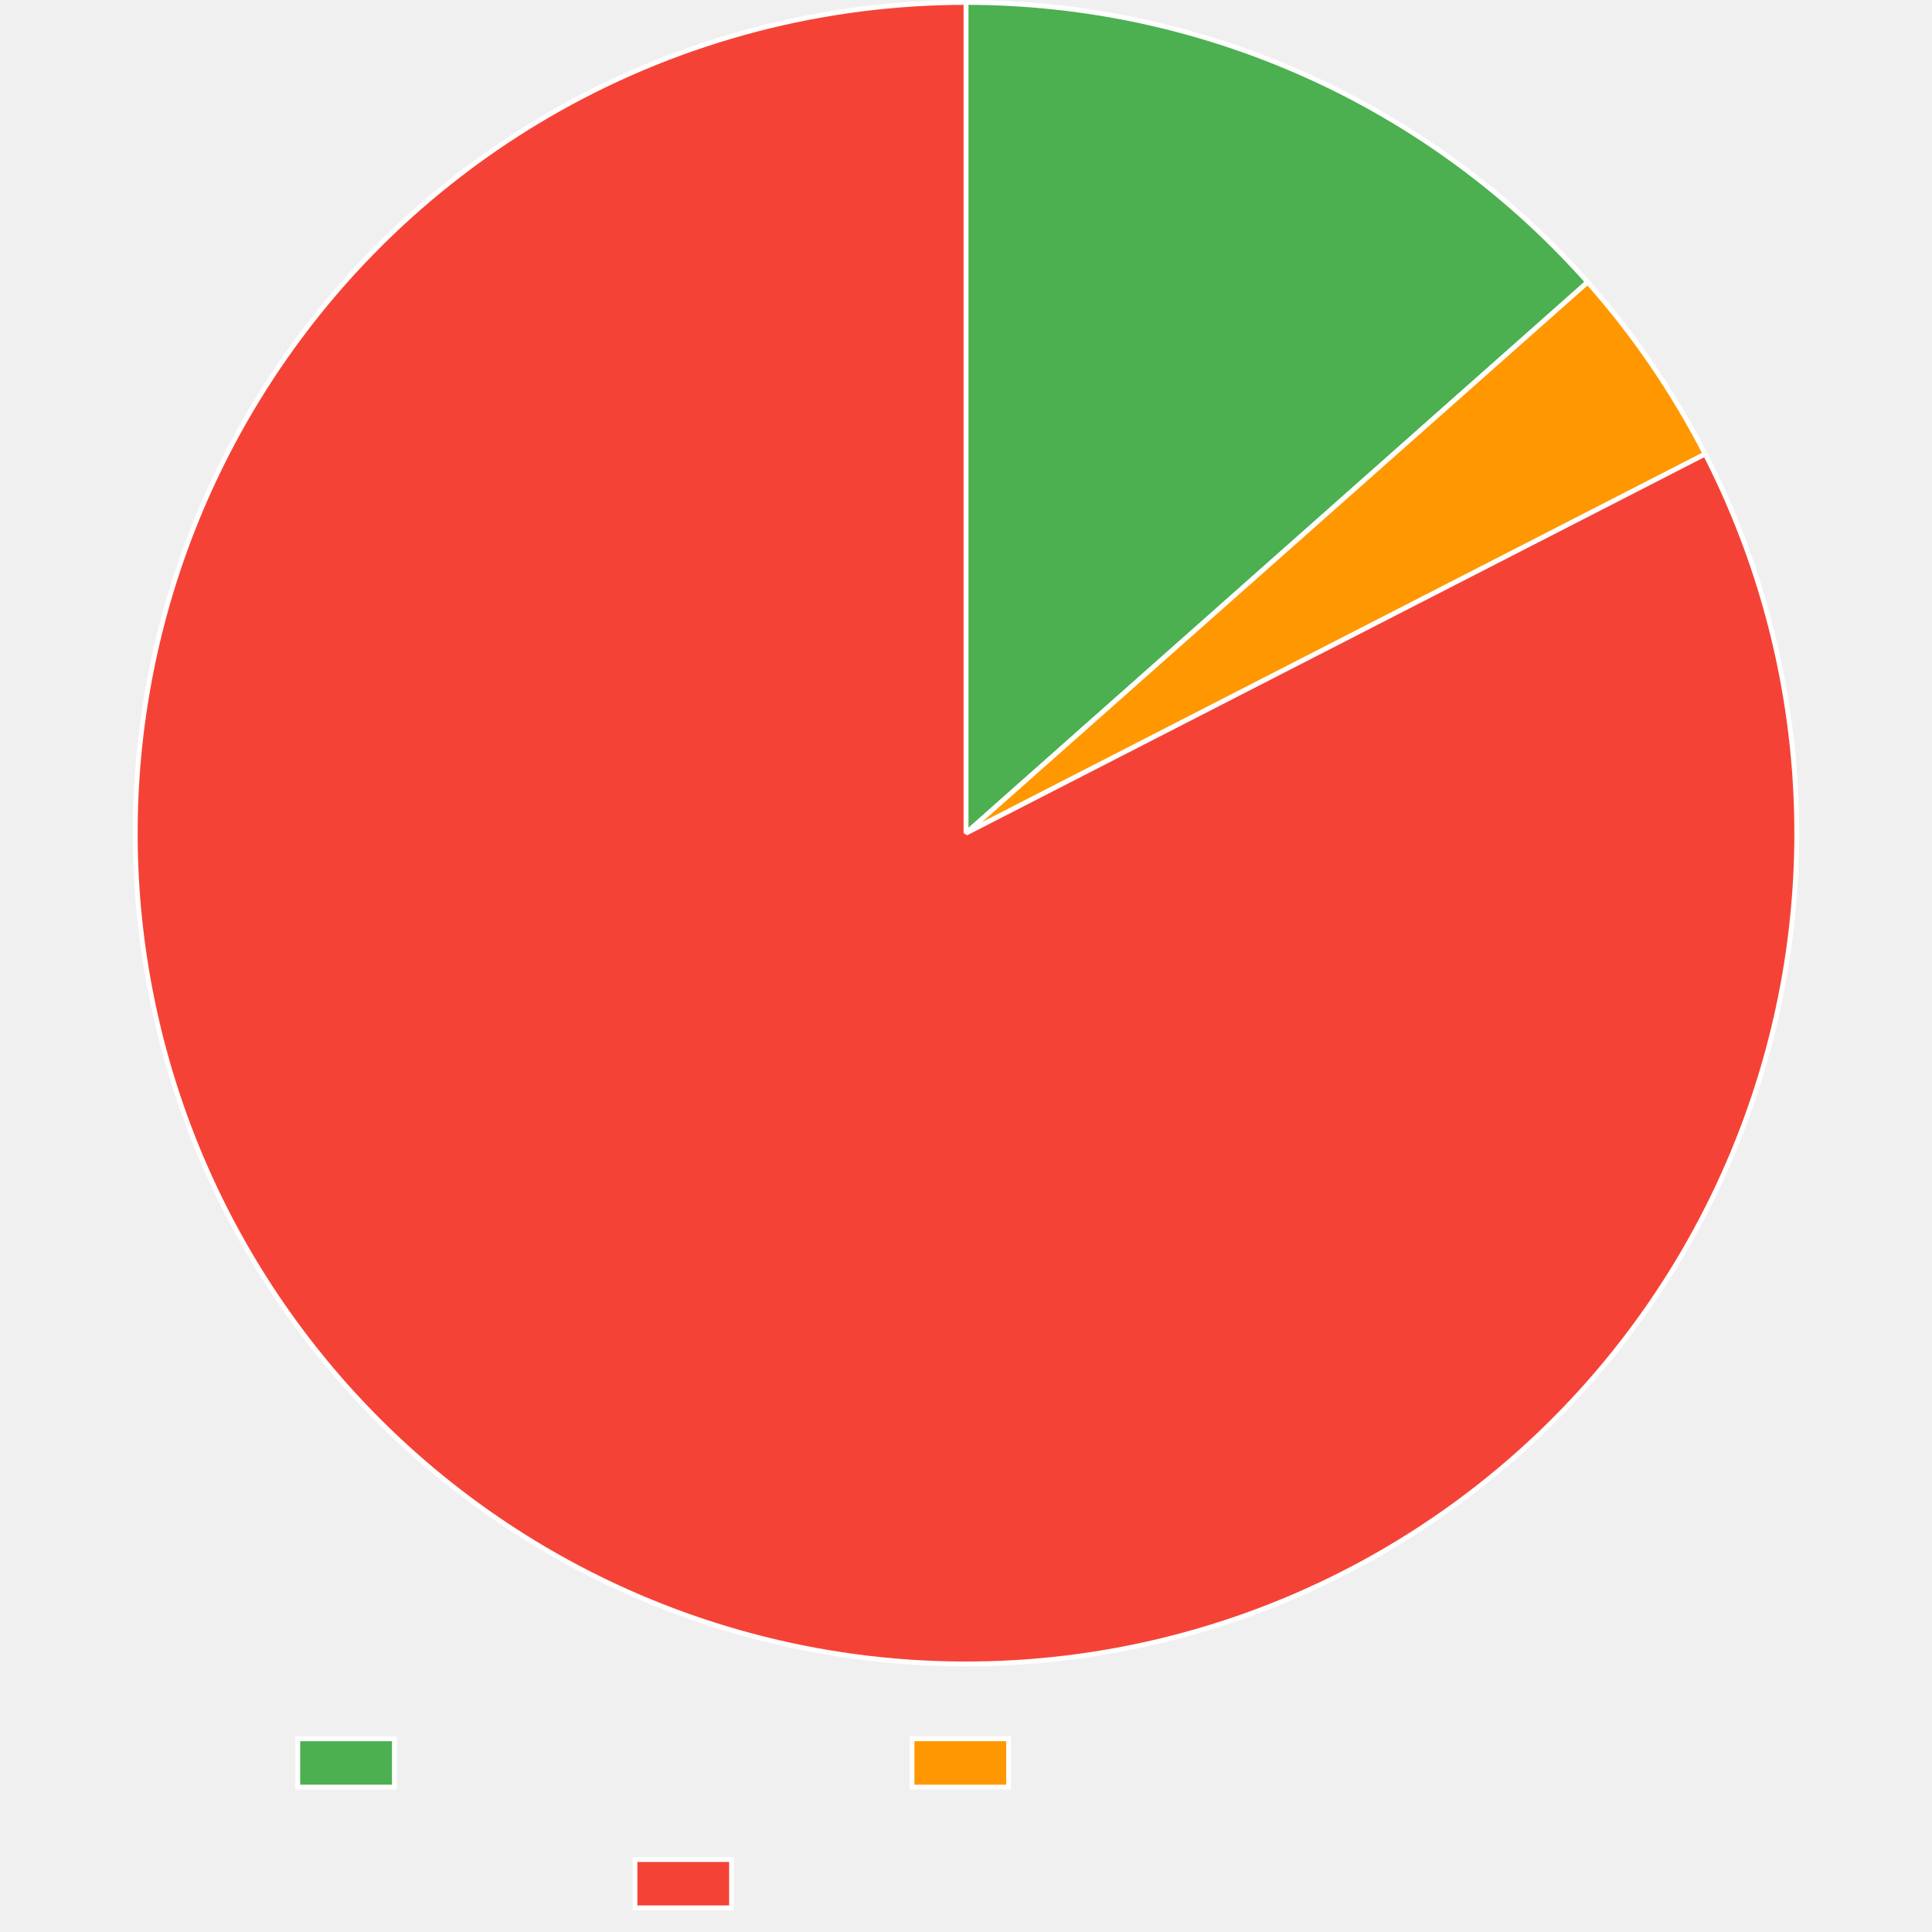
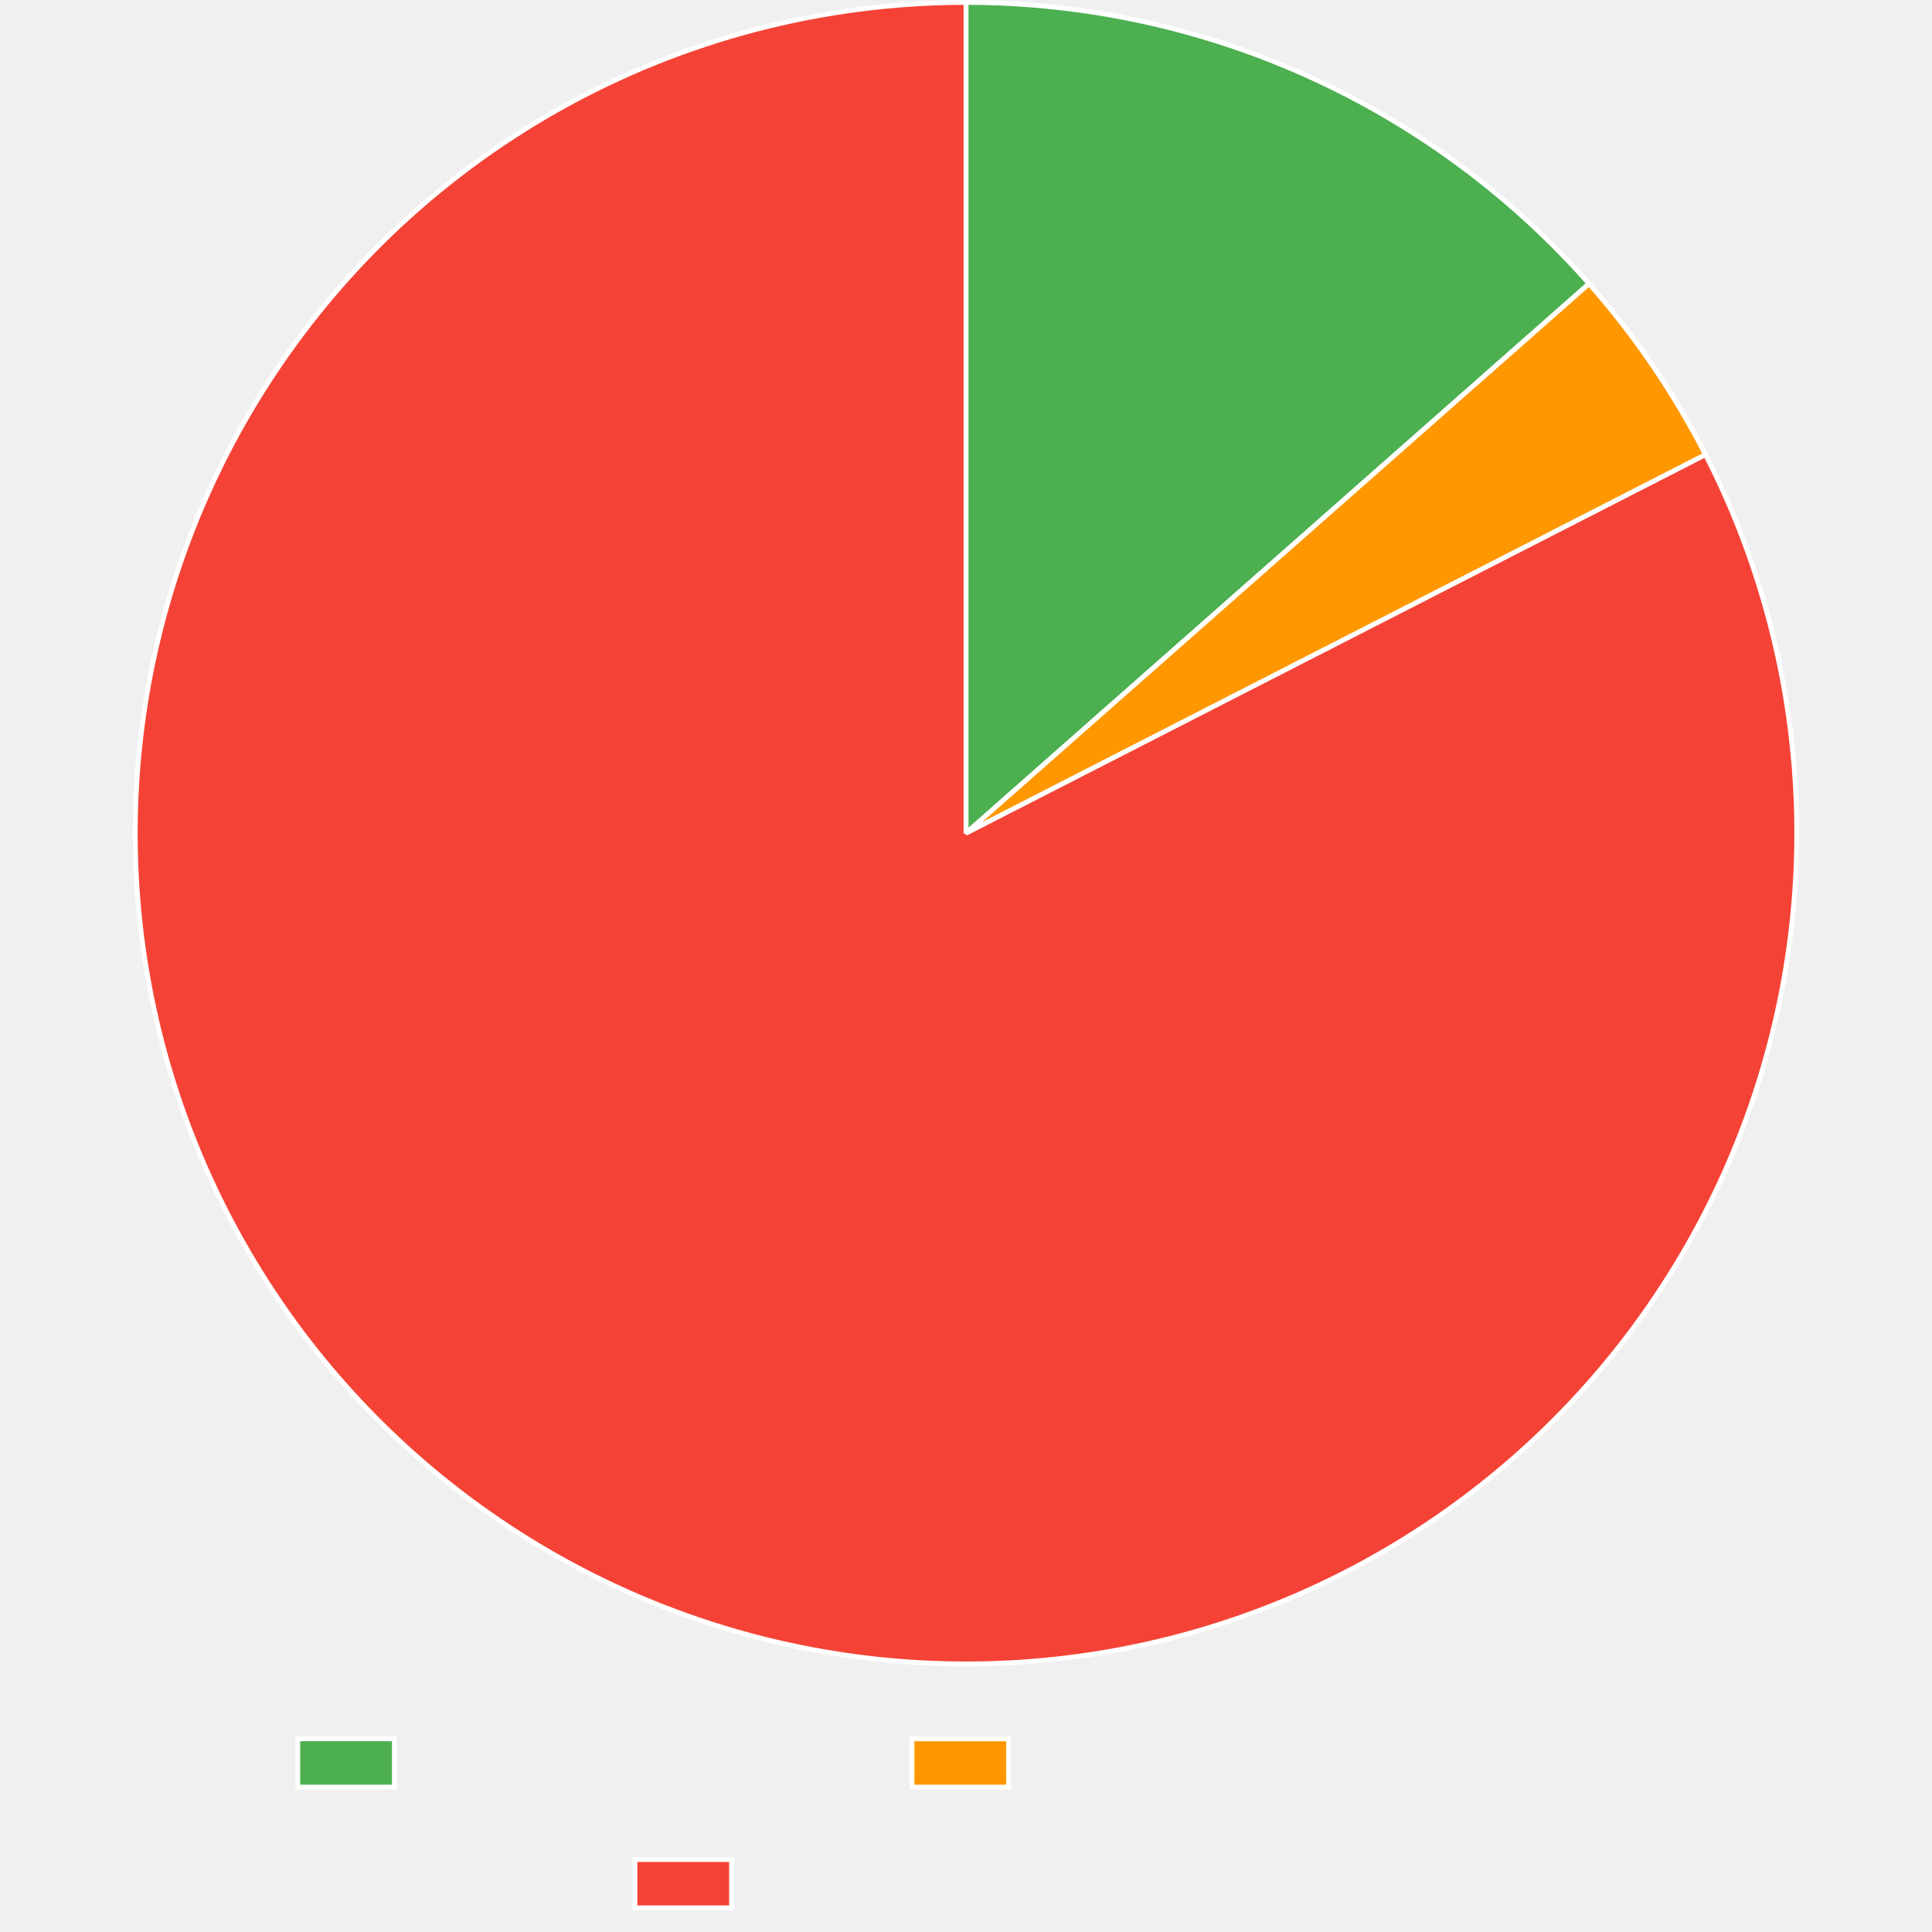
<svg xmlns="http://www.w3.org/2000/svg" width="800" height="800">
  <path fill="none" d="M0 0h800v800H0z" />
  <clipPath id="a">
    <path d="M0 690h800v110H0z" />
  </clipPath>
  <g clip-path="url(#a)">
    <path fill="#4caf50" d="M123.3 720h40v20h-40z" />
    <path fill="none" stroke="#fff" stroke-miterlimit="10" stroke-width="2" d="M123.3 720h40v20h-40z" />
    <path fill="#ff9800" d="M377.64 720h40v20h-40z" />
    <path fill="none" stroke="#fff" stroke-miterlimit="10" stroke-width="2" d="M377.64 720h40v20h-40z" />
    <path fill="#f44336" d="M262.92 770h40v20h-40z" />
    <path fill="none" stroke="#fff" stroke-miterlimit="10" stroke-width="2" d="M262.92 770h40v20h-40z" />
  </g>
-   <path fill="#4caf50" d="M400 1q4.545 0 9.089.12 4.543.12 9.082.36 4.538.24 9.07.6 4.53.36 9.05.84t9.025 1.078 8.994 1.316 8.955 1.554q4.468.835 8.912 1.79 4.443.953 8.86 2.023 4.418 1.071 8.805 2.258t8.742 2.49q4.354 1.302 8.673 2.72 4.318 1.417 8.598 2.947t8.517 3.174 8.43 3.398 8.338 3.62 8.239 3.838 8.135 4.055 8.025 4.268 7.909 4.479 7.788 4.686 7.662 4.89 7.53 5.092q3.73 2.595 7.392 5.288 3.661 2.693 7.25 5.482 3.59 2.788 7.103 5.67 3.514 2.884 6.951 5.858t6.794 6.039q3.356 3.064 6.631 6.216 3.275 3.151 6.465 6.389 3.19 3.237 6.294 6.557t6.119 6.722L400 345z" />
-   <path fill="none" stroke="#fff" stroke-linejoin="bevel" stroke-width="2" d="M400 1q4.545 0 9.089.12 4.543.12 9.082.36 4.538.24 9.07.6 4.53.36 9.05.84t9.025 1.078 8.994 1.316 8.955 1.554q4.468.835 8.912 1.79 4.443.953 8.86 2.023 4.418 1.071 8.805 2.258t8.742 2.49q4.354 1.302 8.673 2.72 4.318 1.417 8.598 2.947t8.517 3.174 8.43 3.398 8.338 3.62 8.239 3.838 8.135 4.055 8.025 4.268 7.909 4.479 7.788 4.686 7.662 4.89 7.53 5.092q3.73 2.595 7.392 5.288 3.661 2.693 7.25 5.482 3.59 2.788 7.103 5.67 3.514 2.884 6.951 5.858t6.794 6.039q3.356 3.064 6.631 6.216 3.275 3.151 6.465 6.389 3.19 3.237 6.294 6.557t6.119 6.722L400 345z" />
-   <path fill="#ff9800" d="M657.427 116.817q14.357 16.197 26.57 34.066t22.092 37.127L400 345z" />
-   <path fill="none" stroke="#fff" stroke-linejoin="bevel" stroke-width="2" d="M657.427 116.817q14.357 16.197 26.57 34.066t22.092 37.127L400 345l257.427-228.183Z" />
-   <path fill="#f44336" d="M706.089 188.01q3.853 7.514 7.334 15.208 3.48 7.695 6.58 15.55 3.098 7.856 5.808 15.854t5.023 16.12 4.227 16.346q1.913 8.226 3.42 16.535 1.506 8.31 2.603 16.682 1.097 8.373 1.782 16.79t.956 16.858q.272 8.44.128 16.884-.143 8.443-.7 16.87-.558 8.426-1.528 16.814-.97 8.39-2.35 16.72-1.381 8.331-3.17 16.585-1.787 8.253-3.978 16.409-2.19 8.155-4.778 16.194t-5.568 15.94q-2.98 7.901-6.343 15.647t-7.103 15.318q-3.74 7.572-7.846 14.95-4.107 7.38-8.57 14.548-4.464 7.169-9.274 14.11t-9.955 13.637-10.612 13.133-11.244 12.596-11.848 12.029-12.425 11.433-12.97 10.81-13.485 10.16-13.967 9.487-14.416 8.79-14.83 8.072q-4.89 2.508-9.858 4.858-4.967 2.35-10.007 4.541t-10.148 4.22q-5.108 2.028-10.277 3.892-5.17 1.865-10.397 3.563-5.226 1.698-10.504 3.229-5.279 1.53-10.603 2.891t-10.69 2.551-10.765 2.21q-5.4 1.017-10.83 1.863-5.431.845-10.885 1.516-5.455.672-10.928 1.168-5.473.497-10.96.819-5.486.322-10.98.468-5.493.146-10.988.117-5.496-.03-10.988-.234t-10.974-.585-10.95-.935-10.914-1.284-10.868-1.633-10.81-1.978-10.742-2.323q-5.352-1.248-10.662-2.665t-10.571-3.005q-5.262-1.586-10.47-3.34t-10.358-3.673q-5.15-1.92-10.235-4.002-5.086-2.083-10.102-4.327-5.017-2.244-9.959-4.647t-9.805-4.963-9.642-5.274-9.468-5.58q-7.206-4.402-14.188-9.153-6.981-4.751-13.721-9.839t-13.222-10.5q-6.483-5.413-12.691-11.137-6.21-5.724-12.13-11.746-5.92-6.021-11.538-12.326t-10.92-12.879-10.274-13.398-9.605-13.886-8.911-14.341-8.198-14.761-7.463-15.146-6.711-15.493-5.943-15.804-5.16-16.076-4.365-16.31-3.56-16.506-2.745-16.66q-1.168-8.363-1.924-16.774-.757-8.41-1.1-16.848-.342-8.438-.27-16.882.071-8.445.557-16.876.486-8.43 1.385-16.827t2.209-16.74 3.027-16.61 3.84-16.442q2.12-8.174 4.64-16.234t5.433-15.987q2.912-7.926 6.21-15.7 3.297-7.775 6.973-15.378t7.719-15.016 8.446-14.62q2.865-4.69 5.879-9.285 3.014-4.596 6.172-9.093 3.16-4.497 6.46-8.891t6.74-8.68 7.014-8.46q3.575-4.175 7.281-8.233 3.706-4.057 7.54-7.995t7.792-7.75 8.035-7.497 8.27-7.237q4.194-3.553 8.498-6.97 4.305-3.416 8.716-6.693 4.412-3.278 8.925-6.413t9.126-6.124 9.316-5.829 9.498-5.528 9.67-5.223 9.831-4.91 9.984-4.595q5.028-2.218 10.125-4.273 5.096-2.056 10.256-3.948t10.377-3.618q5.218-1.726 10.488-3.284 5.27-1.559 10.587-2.948t10.676-2.608T334.46 7.3t10.821-1.921 10.876-1.575T367.08 2.58t10.954-.877 10.978-.526T400 1v344z" />
-   <path fill="none" stroke="#fff" stroke-linejoin="bevel" stroke-width="2" d="M706.089 188.01q3.853 7.514 7.334 15.208 3.48 7.695 6.58 15.55 3.098 7.856 5.808 15.854t5.023 16.12 4.227 16.346q1.913 8.226 3.42 16.535 1.506 8.31 2.603 16.682 1.097 8.373 1.782 16.79t.956 16.858q.272 8.44.128 16.884-.143 8.443-.7 16.87-.558 8.426-1.528 16.814-.97 8.39-2.35 16.72-1.381 8.331-3.17 16.585-1.787 8.253-3.978 16.409-2.19 8.155-4.778 16.194t-5.568 15.94q-2.98 7.901-6.343 15.647t-7.103 15.318q-3.74 7.572-7.846 14.95-4.107 7.38-8.57 14.548-4.464 7.169-9.274 14.11t-9.955 13.637-10.612 13.133-11.244 12.596-11.848 12.029-12.425 11.433-12.97 10.81-13.485 10.16-13.967 9.487-14.416 8.79-14.83 8.072q-4.89 2.508-9.858 4.858-4.967 2.35-10.007 4.541t-10.148 4.22q-5.108 2.028-10.277 3.892-5.17 1.865-10.397 3.563-5.226 1.698-10.504 3.229-5.279 1.53-10.603 2.891t-10.69 2.551-10.765 2.21q-5.4 1.017-10.83 1.863-5.431.845-10.885 1.516-5.455.672-10.928 1.168-5.473.497-10.96.819-5.486.322-10.98.468-5.493.146-10.988.117-5.496-.03-10.988-.234t-10.974-.585-10.95-.935-10.914-1.284-10.868-1.633-10.81-1.978-10.742-2.323q-5.352-1.248-10.662-2.665t-10.571-3.005q-5.262-1.586-10.47-3.34t-10.358-3.673q-5.15-1.92-10.235-4.002-5.086-2.083-10.102-4.327-5.017-2.244-9.959-4.647t-9.805-4.963-9.642-5.274-9.468-5.58q-7.206-4.402-14.188-9.153-6.981-4.751-13.721-9.839t-13.222-10.5q-6.483-5.413-12.691-11.137-6.21-5.724-12.13-11.746-5.92-6.021-11.538-12.326t-10.92-12.879-10.274-13.398-9.605-13.886-8.911-14.341-8.198-14.761-7.463-15.146-6.711-15.493-5.943-15.804-5.16-16.076-4.365-16.31-3.56-16.506-2.745-16.66q-1.168-8.363-1.924-16.774-.757-8.41-1.1-16.848-.342-8.438-.27-16.882.071-8.445.557-16.876.486-8.43 1.385-16.827t2.209-16.74 3.027-16.61 3.84-16.442q2.12-8.174 4.64-16.234t5.433-15.987q2.912-7.926 6.21-15.7 3.297-7.775 6.973-15.378t7.719-15.016 8.446-14.62q2.865-4.69 5.879-9.285 3.014-4.596 6.172-9.093 3.16-4.497 6.46-8.891t6.74-8.68 7.014-8.46q3.575-4.175 7.281-8.233 3.706-4.057 7.54-7.995t7.792-7.75 8.035-7.497 8.27-7.237q4.194-3.553 8.498-6.97 4.305-3.416 8.716-6.693 4.412-3.278 8.925-6.413t9.126-6.124 9.316-5.829 9.498-5.528 9.67-5.223 9.831-4.91 9.984-4.595q5.028-2.218 10.125-4.273 5.096-2.056 10.256-3.948t10.377-3.618q5.218-1.726 10.488-3.284 5.27-1.559 10.587-2.948t10.676-2.608T334.46 7.3t10.821-1.921 10.876-1.575T367.08 2.58t10.954-.877 10.978-.526T400 1v344l306.089-156.99Z" />
+   <path fill="#4caf50" d="M400 1q4.559 0 9.116.12 4.557.122 9.11.363 4.551.242 9.096.604 4.544.362 9.077.844t9.052 1.085 9.02 1.324q4.5.722 8.981 1.563 4.48.84 8.937 1.8t8.886 2.036 8.83 2.271 8.765 2.505q4.367 1.31 8.697 2.735 4.33 1.426 8.62 2.965 4.292 1.54 8.54 3.193t8.452 3.418q4.203 1.765 8.358 3.64t8.258 3.861 8.154 4.078 8.043 4.293 7.926 4.505 7.803 4.713 7.677 4.918 7.543 5.12 7.405 5.317 7.261 5.512 7.113 5.703 6.959 5.89 6.8 6.07q3.36 3.082 6.638 6.25 3.277 3.17 6.47 6.424 3.191 3.254 6.296 6.592t6.12 6.757L400 345z" />
+   <path fill="none" stroke="#fff" stroke-linejoin="bevel" stroke-width="2" d="M400 1q4.559 0 9.116.12 4.557.122 9.11.363 4.551.242 9.096.604 4.544.362 9.077.844t9.052 1.085 9.02 1.324q4.5.722 8.981 1.563 4.48.84 8.937 1.8t8.886 2.036 8.83 2.271 8.765 2.505q4.367 1.31 8.697 2.735 4.33 1.426 8.62 2.965 4.292 1.54 8.54 3.193t8.452 3.418q4.203 1.765 8.358 3.64t8.258 3.861 8.154 4.078 8.043 4.293 7.926 4.505 7.803 4.713 7.677 4.918 7.543 5.12 7.405 5.317 7.261 5.512 7.113 5.703 6.959 5.89 6.8 6.07q3.36 3.082 6.638 6.25 3.277 3.17 6.47 6.424 3.191 3.254 6.296 6.592t6.12 6.757L400 345z" />
+   <path fill="#ff9800" d="M658.003 117.47q14.22 16.123 26.321 33.892t21.897 36.906L400 345l258.003-227.531" />
+   <path fill="none" stroke="#fff" stroke-linejoin="bevel" stroke-width="2" d="M658.003 117.47q14.22 16.123 26.321 33.892t21.897 36.906L400 345l258.003-227.531Z" />
+   <path fill="#f44336" d="M706.22 188.268q3.848 7.518 7.322 15.215t6.567 15.555 5.795 15.859 5.01 16.124q2.307 8.123 4.212 16.35 1.906 8.227 3.406 16.537t2.59 16.685 1.768 16.791.942 16.858.113 16.885-.714 16.869-1.542 16.814-2.365 16.717-3.183 16.582q-1.794 8.252-3.992 16.406t-4.792 16.19-5.581 15.935q-2.986 7.9-6.356 15.642-3.37 7.744-7.116 15.312t-7.86 14.944q-4.112 7.375-8.582 14.54t-9.286 14.102-9.966 13.629q-5.15 6.692-10.623 13.124-5.473 6.43-11.255 12.586-5.781 6.155-11.858 12.02-6.077 5.863-12.434 11.422t-12.98 10.799q-6.621 5.24-13.493 10.15-6.871 4.908-13.975 9.474t-14.424 8.778-14.836 8.059q-4.89 2.503-9.858 4.848-4.967 2.346-10.007 4.531-5.04 2.186-10.147 4.21t-10.276 3.883-10.395 3.552-10.503 3.22q-5.277 1.525-10.6 2.882-5.323 1.356-10.687 2.542t-10.763 2.2-10.828 1.855-10.88 1.509-10.925 1.16q-5.47.493-10.955.81-5.484.318-10.976.461-5.491.143-10.984.11t-10.983-.241q-5.49-.208-10.97-.592-5.48-.383-10.944-.941t-10.91-1.29q-5.444-.733-10.862-1.638-5.418-.906-10.804-1.985-5.387-1.078-10.736-2.328t-10.656-2.67-10.565-3.008-10.464-3.344-10.352-3.677-10.229-4.005q-5.082-2.085-10.096-4.33-5.013-2.246-9.952-4.65-4.94-2.405-9.8-4.966-4.859-2.561-9.635-5.276t-9.462-5.58q-7.204-4.407-14.184-9.16-6.98-4.755-13.717-9.845-6.738-5.091-13.218-10.506-6.48-5.416-12.686-11.142-6.206-5.727-12.124-11.751t-11.533-12.332q-5.616-6.307-10.914-12.882-5.3-6.576-10.27-13.403t-9.598-13.89-8.906-14.345q-4.277-7.282-8.191-14.765-3.914-7.482-7.457-15.148t-6.704-15.496T75.09 458t-5.154-16.079-4.358-16.312-3.552-16.506-2.739-16.661q-1.164-8.364-1.917-16.775t-1.092-16.85q-.34-8.437-.264-16.881.075-8.445.564-16.875.49-8.43 1.392-16.827.903-8.397 2.216-16.739t3.035-16.609q1.721-8.267 3.846-16.44t4.648-16.233 5.439-15.984 6.216-15.698 6.98-15.374 7.725-15.014 8.453-14.616q2.866-4.686 5.88-9.279 3.014-4.592 6.174-9.086 3.159-4.494 6.46-8.885t6.74-8.674 7.015-8.455q3.575-4.17 7.28-8.226 3.707-4.054 7.54-7.989t7.791-7.744 8.035-7.492q4.077-3.682 8.269-7.232t8.496-6.964 8.714-6.689 8.923-6.407 9.123-6.119 9.314-5.825 9.495-5.524 9.667-5.218 9.829-4.907 9.98-4.591 10.121-4.27 10.253-3.944T292 18.393t10.484-3.282 10.583-2.945 10.672-2.606 10.75-2.264 10.815-1.92 10.872-1.573 10.917-1.225 10.95-.877 10.973-.526T400 1v344z" />
+   <path fill="none" stroke="#fff" stroke-linejoin="bevel" stroke-width="2" d="M706.22 188.268q3.848 7.518 7.322 15.215t6.567 15.555 5.795 15.859 5.01 16.124q2.307 8.123 4.212 16.35 1.906 8.227 3.406 16.537t2.59 16.685 1.768 16.791.942 16.858.113 16.885-.714 16.869-1.542 16.814-2.365 16.717-3.183 16.582q-1.794 8.252-3.992 16.406t-4.792 16.19-5.581 15.935q-2.986 7.9-6.356 15.642-3.37 7.744-7.116 15.312t-7.86 14.944q-4.112 7.375-8.582 14.54t-9.286 14.102-9.966 13.629q-5.15 6.692-10.623 13.124-5.473 6.43-11.255 12.586-5.781 6.155-11.858 12.02-6.077 5.863-12.434 11.422t-12.98 10.799q-6.621 5.24-13.493 10.15-6.871 4.908-13.975 9.474t-14.424 8.778-14.836 8.059q-4.89 2.503-9.858 4.848-4.967 2.346-10.007 4.531-5.04 2.186-10.147 4.21t-10.276 3.883-10.395 3.552-10.503 3.22q-5.277 1.525-10.6 2.882-5.323 1.356-10.687 2.542t-10.763 2.2-10.828 1.855-10.88 1.509-10.925 1.16q-5.47.493-10.955.81-5.484.318-10.976.461-5.491.143-10.984.11t-10.983-.241q-5.49-.208-10.97-.592-5.48-.383-10.944-.941t-10.91-1.29q-5.444-.733-10.862-1.638-5.418-.906-10.804-1.985-5.387-1.078-10.736-2.328t-10.656-2.67-10.565-3.008-10.464-3.344-10.352-3.677-10.229-4.005q-5.082-2.085-10.096-4.33-5.013-2.246-9.952-4.65-4.94-2.405-9.8-4.966-4.859-2.561-9.635-5.276t-9.462-5.58q-7.204-4.407-14.184-9.16-6.98-4.755-13.717-9.845-6.738-5.091-13.218-10.506-6.48-5.416-12.686-11.142-6.206-5.727-12.124-11.751t-11.533-12.332q-5.616-6.307-10.914-12.882-5.3-6.576-10.27-13.403t-9.598-13.89-8.906-14.345q-4.277-7.282-8.191-14.765-3.914-7.482-7.457-15.148t-6.704-15.496T75.09 458t-5.154-16.079-4.358-16.312-3.552-16.506-2.739-16.661q-1.164-8.364-1.917-16.775t-1.092-16.85q-.34-8.437-.264-16.881.075-8.445.564-16.875.49-8.43 1.392-16.827.903-8.397 2.216-16.739t3.035-16.609q1.721-8.267 3.846-16.44t4.648-16.233 5.439-15.984 6.216-15.698 6.98-15.374 7.725-15.014 8.453-14.616q2.866-4.686 5.88-9.279 3.014-4.592 6.174-9.086 3.159-4.494 6.46-8.885t6.74-8.674 7.015-8.455q3.575-4.17 7.28-8.226 3.707-4.054 7.54-7.989t7.791-7.744 8.035-7.492q4.077-3.682 8.269-7.232t8.496-6.964 8.714-6.689 8.923-6.407 9.123-6.119 9.314-5.825 9.495-5.524 9.667-5.218 9.829-4.907 9.98-4.591 10.121-4.27 10.253-3.944T292 18.393t10.484-3.282 10.583-2.945 10.672-2.606 10.75-2.264 10.815-1.92 10.872-1.573 10.917-1.225 10.95-.877 10.973-.526T400 1v344l306.22-156.732Z" />
</svg>
